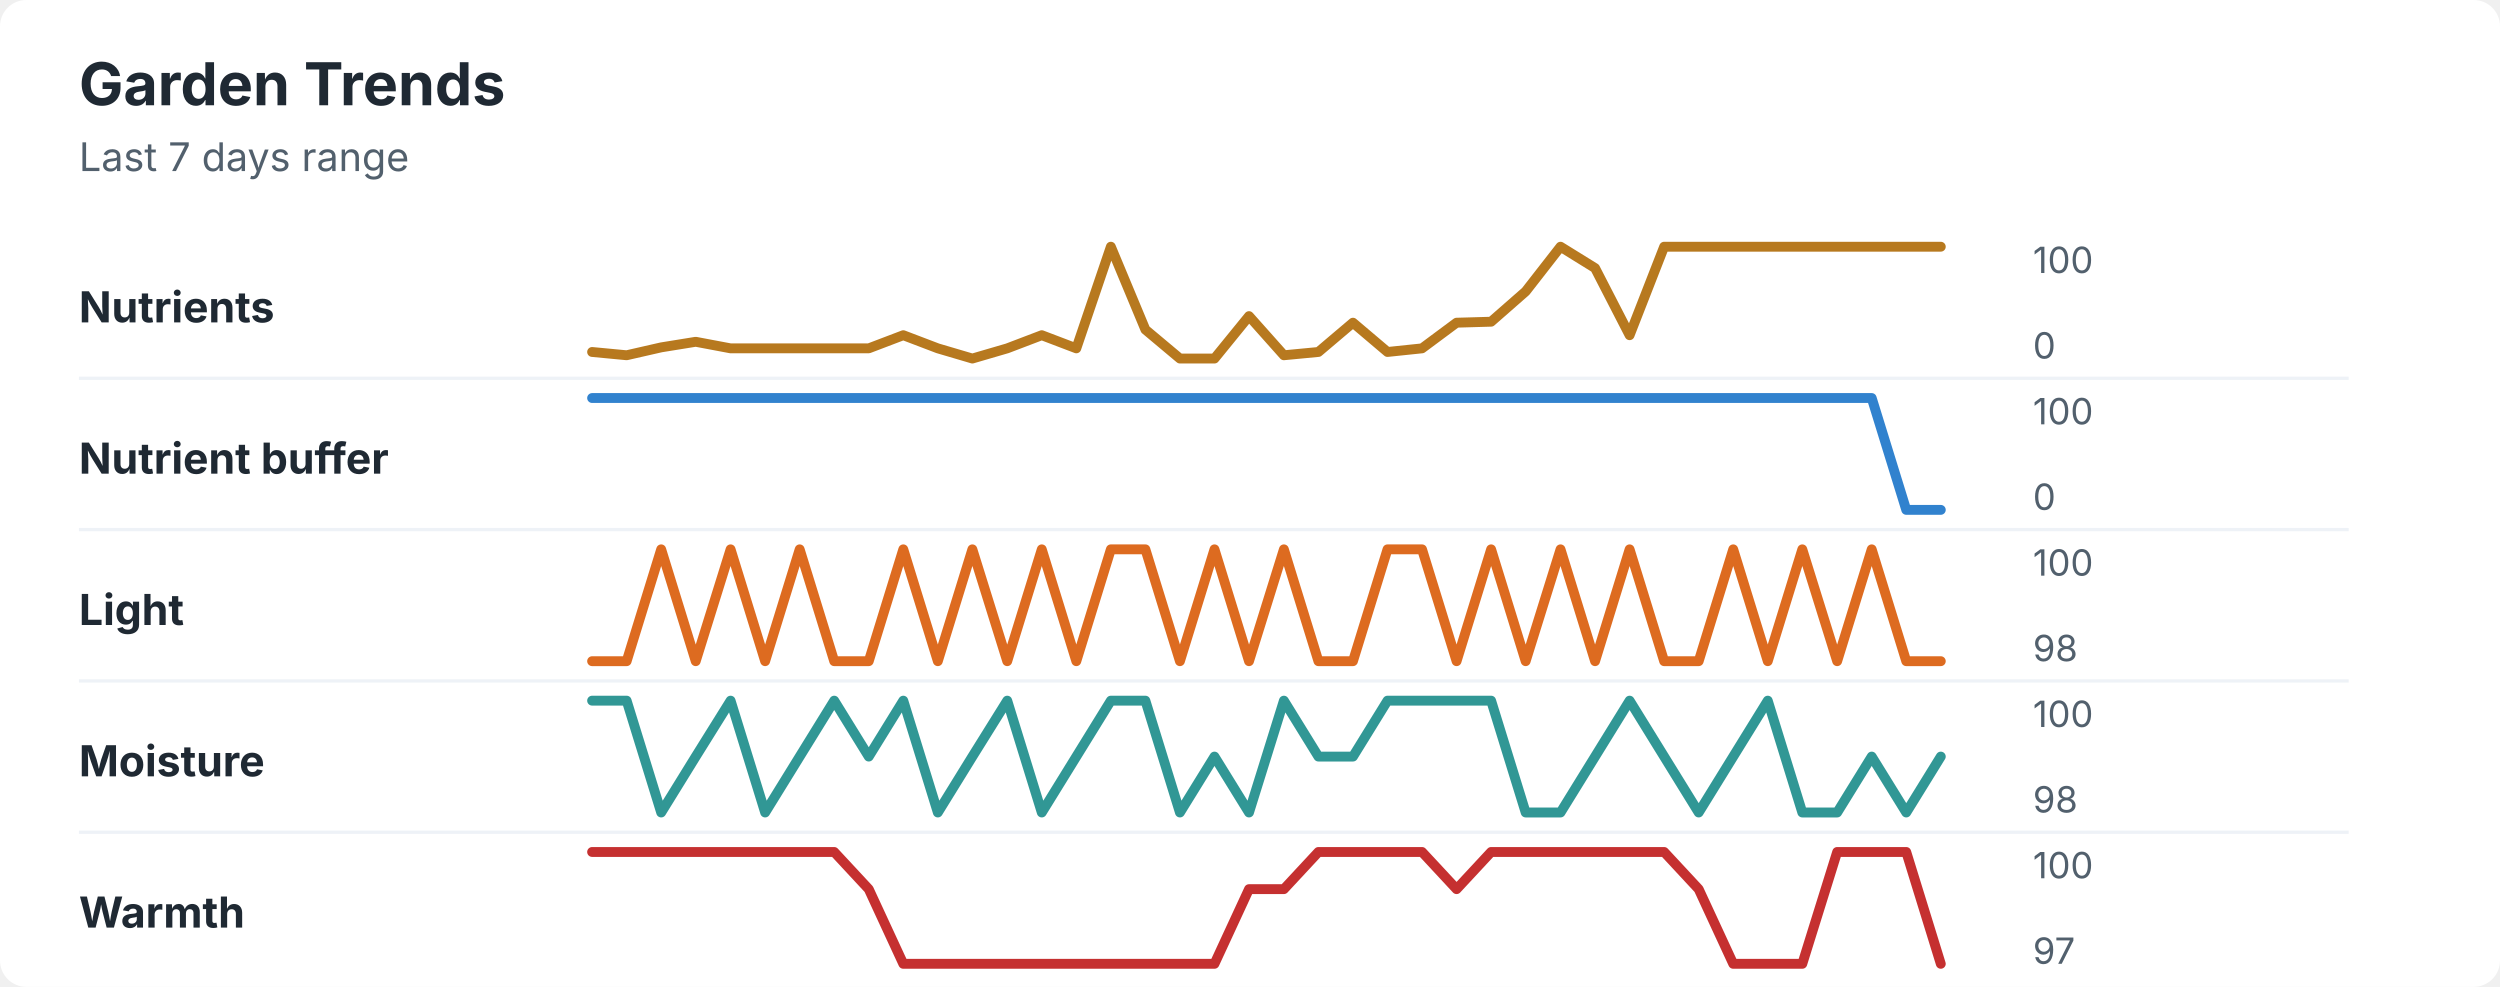
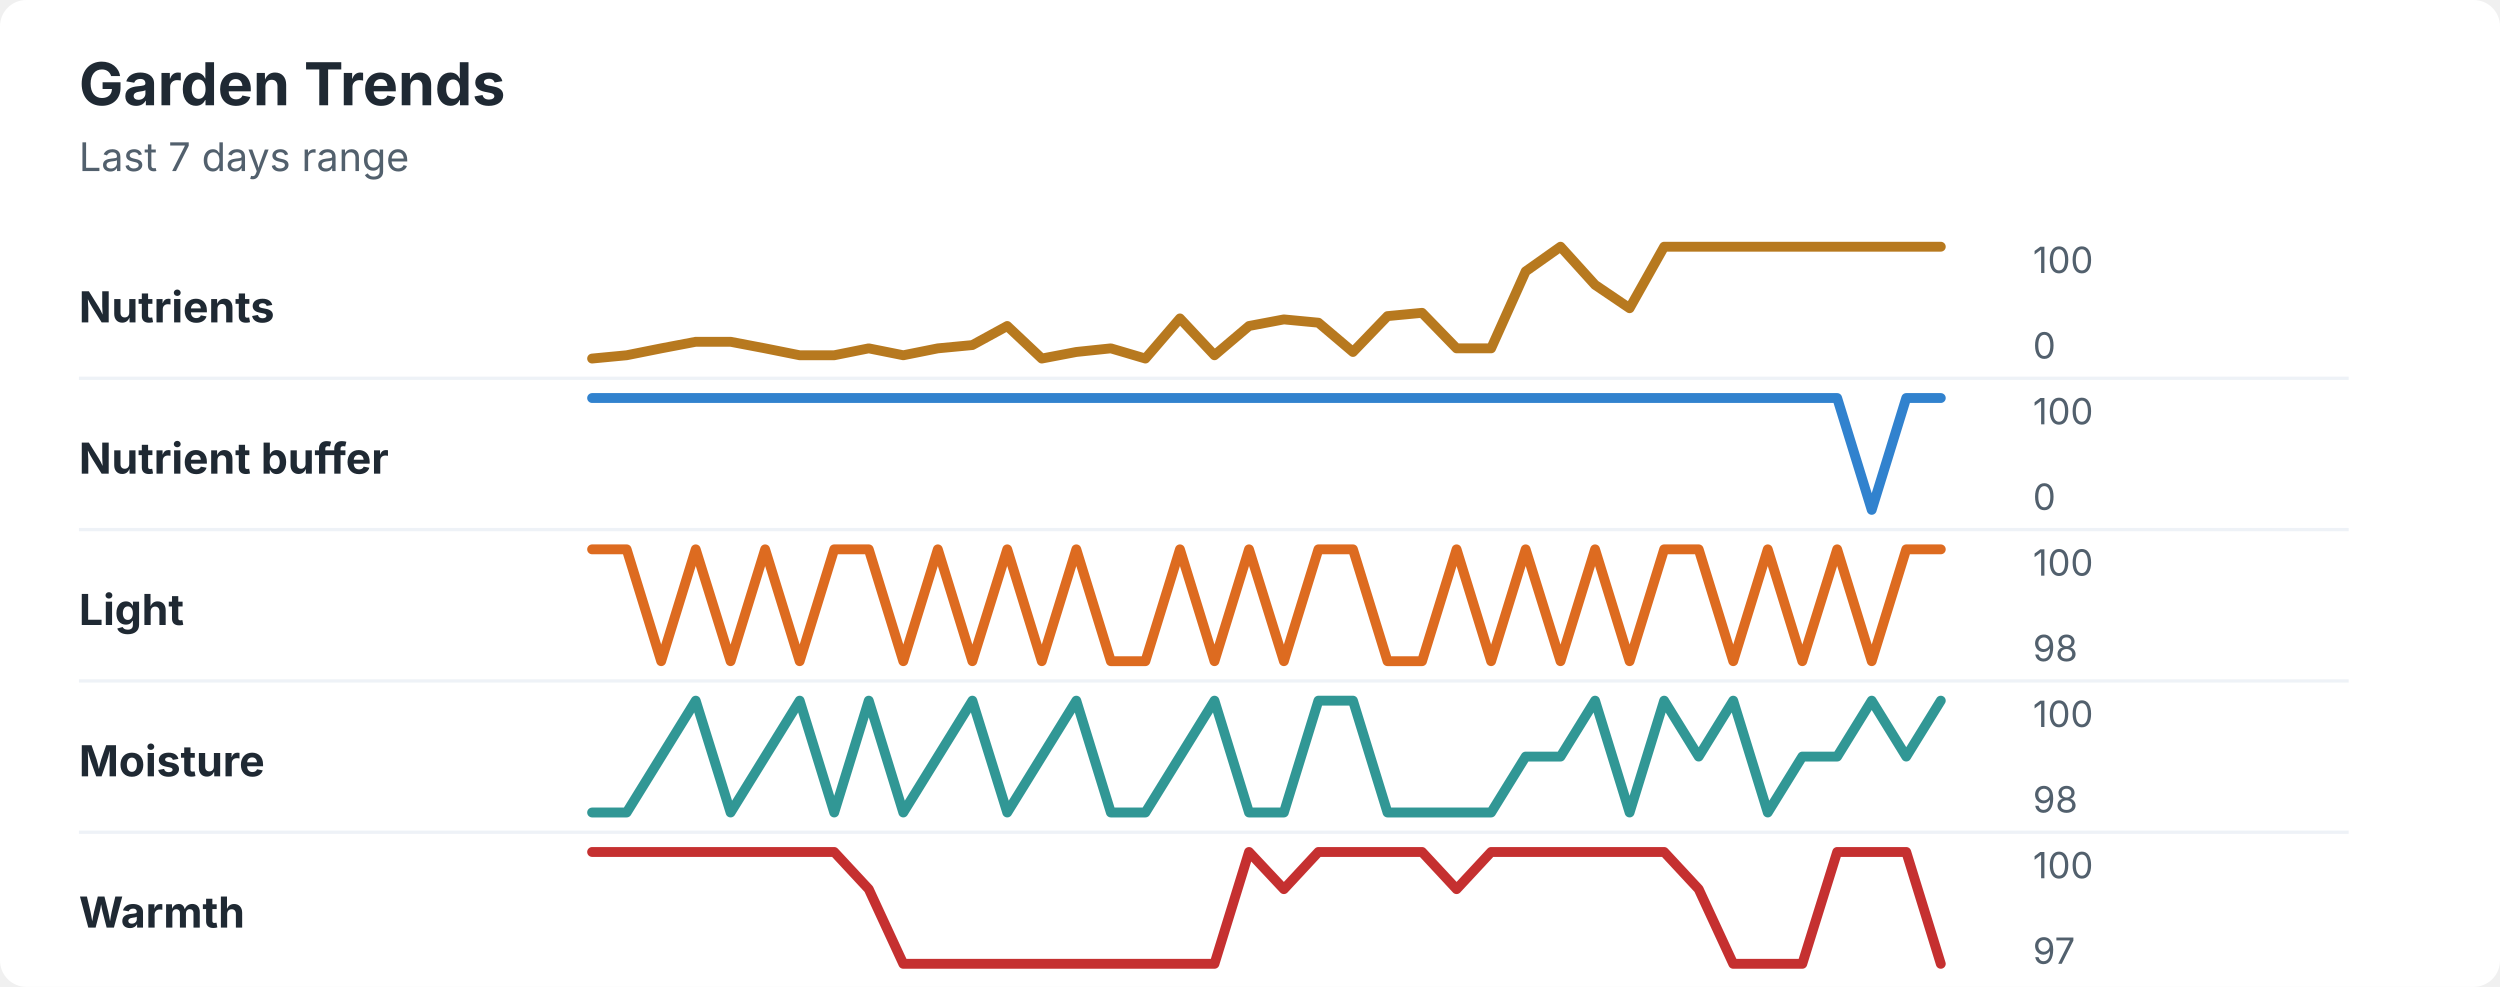
<svg xmlns="http://www.w3.org/2000/svg" width="760" height="300" viewBox="0 0 760 300" role="img" aria-labelledby="title desc">
  <rect width="760" height="300" rx="8" fill="#ffffff" />
  <style>
    text { font-family: -apple-system, BlinkMacSystemFont, "Segoe UI", sans-serif; }
    .title { font-size: 18px; font-weight: 700; fill: #1f2933; }
    .subtitle { font-size: 12px; fill: #52606d; }
    .label { font-size: 13px; font-weight: 650; fill: #1f2933; }
    .axis-value { font-size: 11px; fill: #52606d; }
    .separator { stroke: #eef2f7; stroke-width: 1; }
  </style>
  <text x="24" y="32" class="title">Garden Trends</text>
  <text x="24" y="52" class="subtitle">Last 7 days range</text>
  <text x="24" y="98" class="label">Nutrients</text>
-   <polyline points="180.0,107.0 190.5,108.0 201.0,105.6 211.5,103.9 222.1,105.9 232.6,105.9 243.1,105.9 253.6,105.9 264.1,105.9 274.6,101.9 285.1,105.9 295.6,109.0 306.2,105.9 316.7,101.9 327.2,105.9 337.7,75.0 348.2,100.2 358.7,109.0 369.2,109.0 379.7,96.1 390.3,108.0 400.8,107.0 411.3,98.1 421.8,107.0 432.3,105.9 442.8,98.1 453.3,97.8 463.8,88.6 474.4,75.0 484.9,81.5 495.4,101.9 505.9,75.0 516.4,75.0 526.9,75.0 537.4,75.0 547.9,75.0 558.5,75.0 569.0,75.0 579.5,75.0 590.0,75.0 " fill="none" stroke="#b7791f" stroke-width="3" stroke-linecap="round" stroke-linejoin="round" />
+   <polyline points="180.0,109.0 190.5,108.0 201.0,105.9 211.5,103.9 222.1,103.9 232.6,105.9 243.1,108.0 253.6,108.0 264.1,105.9 274.6,108.0 285.1,105.9 295.6,104.9 306.2,99.1 316.7,109.0 327.2,107.0 337.7,105.9 348.2,109.0 358.7,96.8 369.2,108.0 379.7,99.1 390.3,97.1 400.8,98.1 411.3,107.0 421.8,96.1 432.3,95.1 442.8,105.9 453.3,105.9 463.8,82.5 474.4,75.0 484.9,86.6 495.4,93.7 505.9,75.0 516.4,75.0 526.9,75.0 537.4,75.0 547.9,75.0 558.5,75.0 569.0,75.0 579.5,75.0 590.0,75.0 " fill="none" stroke="#b7791f" stroke-width="3" stroke-linecap="round" stroke-linejoin="round" />
  <text x="618" y="83" class="axis-value">100</text>
  <text x="618" y="109" class="axis-value">0</text>
  <line x1="24" y1="115.0" x2="714" y2="115.0" class="separator" />
  <text x="24" y="144" class="label">Nutrient buffer</text>
-   <polyline points="180.0,121.0 190.5,121.0 201.0,121.0 211.5,121.0 222.1,121.0 232.6,121.0 243.1,121.0 253.6,121.0 264.1,121.0 274.6,121.0 285.1,121.0 295.6,121.0 306.2,121.0 316.7,121.0 327.2,121.0 337.7,121.0 348.2,121.0 358.7,121.0 369.2,121.0 379.7,121.0 390.3,121.0 400.8,121.0 411.3,121.0 421.8,121.0 432.3,121.0 442.8,121.0 453.3,121.0 463.8,121.0 474.4,121.0 484.9,121.0 495.4,121.0 505.9,121.0 516.4,121.0 526.9,121.0 537.4,121.0 547.9,121.0 558.5,121.0 569.0,121.0 579.5,155.0 590.0,155.0 " fill="none" stroke="#3182ce" stroke-width="3" stroke-linecap="round" stroke-linejoin="round" />
+   <polyline points="180.0,121.0 190.5,121.0 201.0,121.0 211.5,121.0 222.1,121.0 232.6,121.0 243.1,121.0 253.6,121.0 264.1,121.0 274.6,121.0 285.1,121.0 295.6,121.0 306.2,121.0 316.7,121.0 327.2,121.0 337.7,121.0 348.2,121.0 358.7,121.0 369.2,121.0 379.7,121.0 390.3,121.0 400.8,121.0 411.3,121.0 421.8,121.0 432.3,121.0 442.8,121.0 453.3,121.0 463.8,121.0 474.4,121.0 484.9,121.0 495.4,121.0 505.9,121.0 516.4,121.0 526.9,121.0 537.4,121.0 547.9,121.0 558.5,121.0 569.0,155.0 579.5,121.0 590.0,121.0 " fill="none" stroke="#3182ce" stroke-width="3" stroke-linecap="round" stroke-linejoin="round" />
  <text x="618" y="129" class="axis-value">100</text>
  <text x="618" y="155" class="axis-value">0</text>
  <line x1="24" y1="161.0" x2="714" y2="161.0" class="separator" />
  <text x="24" y="190" class="label">Light</text>
-   <polyline points="180.0,201.0 190.5,201.0 201.0,167.0 211.5,201.0 222.1,167.0 232.6,201.0 243.1,167.0 253.6,201.0 264.1,201.0 274.6,167.0 285.1,201.0 295.6,167.0 306.2,201.0 316.7,167.0 327.2,201.0 337.7,167.0 348.2,167.0 358.7,201.0 369.2,167.0 379.7,201.0 390.3,167.0 400.8,201.0 411.3,201.0 421.8,167.0 432.3,167.0 442.8,201.0 453.3,167.0 463.8,201.0 474.4,167.0 484.9,201.0 495.4,167.0 505.9,201.0 516.4,201.0 526.9,167.0 537.4,201.0 547.9,167.0 558.5,201.0 569.0,167.0 579.5,201.0 590.0,201.0 " fill="none" stroke="#dd6b20" stroke-width="3" stroke-linecap="round" stroke-linejoin="round" />
+   <polyline points="180.0,167.0 190.5,167.0 201.0,201.0 211.5,167.0 222.1,201.0 232.6,167.0 243.1,201.0 253.6,167.0 264.1,167.0 274.6,201.0 285.1,167.0 295.6,201.0 306.2,167.0 316.7,201.0 327.2,167.0 337.7,201.0 348.2,201.0 358.7,167.0 369.2,201.0 379.7,167.0 390.3,201.0 400.8,167.0 411.3,167.0 421.8,201.0 432.3,201.0 442.8,167.0 453.3,201.0 463.8,167.0 474.4,201.0 484.9,167.0 495.4,201.0 505.9,167.0 516.4,167.0 526.9,201.0 537.4,167.0 547.9,201.0 558.5,167.0 569.0,201.0 579.5,167.0 590.0,167.0 " fill="none" stroke="#dd6b20" stroke-width="3" stroke-linecap="round" stroke-linejoin="round" />
  <text x="618" y="175" class="axis-value">100</text>
  <text x="618" y="201" class="axis-value">98</text>
  <line x1="24" y1="207.0" x2="714" y2="207.0" class="separator" />
  <text x="24" y="236" class="label">Moisture</text>
-   <polyline points="180.0,213.0 190.5,213.0 201.0,247.0 211.5,230.0 222.1,213.0 232.6,247.0 243.1,230.0 253.6,213.0 264.1,230.0 274.6,213.0 285.1,247.0 295.6,230.0 306.2,213.0 316.7,247.0 327.2,230.0 337.7,213.0 348.2,213.0 358.7,247.0 369.2,230.0 379.7,247.0 390.3,213.0 400.8,230.0 411.3,230.0 421.8,213.0 432.3,213.0 442.8,213.0 453.3,213.0 463.8,247.0 474.4,247.0 484.9,230.0 495.4,213.0 505.9,230.0 516.4,247.0 526.9,230.0 537.4,213.0 547.9,247.0 558.5,247.0 569.0,230.0 579.5,247.0 590.0,230.0 " fill="none" stroke="#319795" stroke-width="3" stroke-linecap="round" stroke-linejoin="round" />
+   <polyline points="180.0,247.0 190.5,247.0 201.0,230.0 211.5,213.0 222.1,247.0 232.6,230.0 243.1,213.0 253.6,247.0 264.1,213.0 274.6,247.0 285.1,230.0 295.6,213.0 306.2,247.0 316.7,230.0 327.2,213.0 337.7,247.0 348.2,247.0 358.7,230.0 369.2,213.0 379.7,247.0 390.3,247.0 400.8,213.0 411.3,213.0 421.8,247.0 432.3,247.0 442.8,247.0 453.3,247.0 463.8,230.0 474.4,230.0 484.9,213.0 495.4,247.0 505.9,213.0 516.4,230.0 526.9,213.0 537.4,247.0 547.9,230.0 558.5,230.0 569.0,213.0 579.5,230.0 590.0,213.0 " fill="none" stroke="#319795" stroke-width="3" stroke-linecap="round" stroke-linejoin="round" />
  <text x="618" y="221" class="axis-value">100</text>
  <text x="618" y="247" class="axis-value">98</text>
  <line x1="24" y1="253.0" x2="714" y2="253.0" class="separator" />
  <text x="24" y="282" class="label">Warmth</text>
-   <polyline points="180.0,259.0 190.5,259.0 201.0,259.0 211.5,259.0 222.1,259.0 232.6,259.0 243.1,259.0 253.6,259.0 264.1,270.3 274.6,293.0 285.1,293.0 295.6,293.0 306.2,293.0 316.7,293.0 327.2,293.0 337.7,293.0 348.2,293.0 358.7,293.0 369.2,293.0 379.7,270.3 390.3,270.3 400.8,259.0 411.3,259.0 421.8,259.0 432.3,259.0 442.8,270.3 453.3,259.0 463.8,259.0 474.4,259.0 484.9,259.0 495.4,259.0 505.9,259.0 516.4,270.3 526.9,293.0 537.4,293.0 547.9,293.0 558.5,259.0 569.0,259.0 579.5,259.0 590.0,293.0 " fill="none" stroke="#c53030" stroke-width="3" stroke-linecap="round" stroke-linejoin="round" />
+   <polyline points="180.0,259.0 190.5,259.0 201.0,259.0 211.5,259.0 222.1,259.0 232.6,259.0 243.1,259.0 253.6,259.0 264.1,270.3 274.6,293.0 285.1,293.0 295.6,293.0 306.2,293.0 316.7,293.0 327.2,293.0 337.7,293.0 348.2,293.0 358.7,293.0 369.2,293.0 379.7,259.0 390.3,270.3 400.8,259.0 411.3,259.0 421.8,259.0 432.3,259.0 442.8,270.3 453.3,259.0 463.8,259.0 474.4,259.0 484.9,259.0 495.4,259.0 505.9,259.0 516.4,270.3 526.9,293.0 537.4,293.0 547.9,293.0 558.5,259.0 569.0,259.0 579.5,259.0 590.0,293.0 " fill="none" stroke="#c53030" stroke-width="3" stroke-linecap="round" stroke-linejoin="round" />
  <text x="618" y="267" class="axis-value">100</text>
  <text x="618" y="293" class="axis-value">97</text>
</svg>
